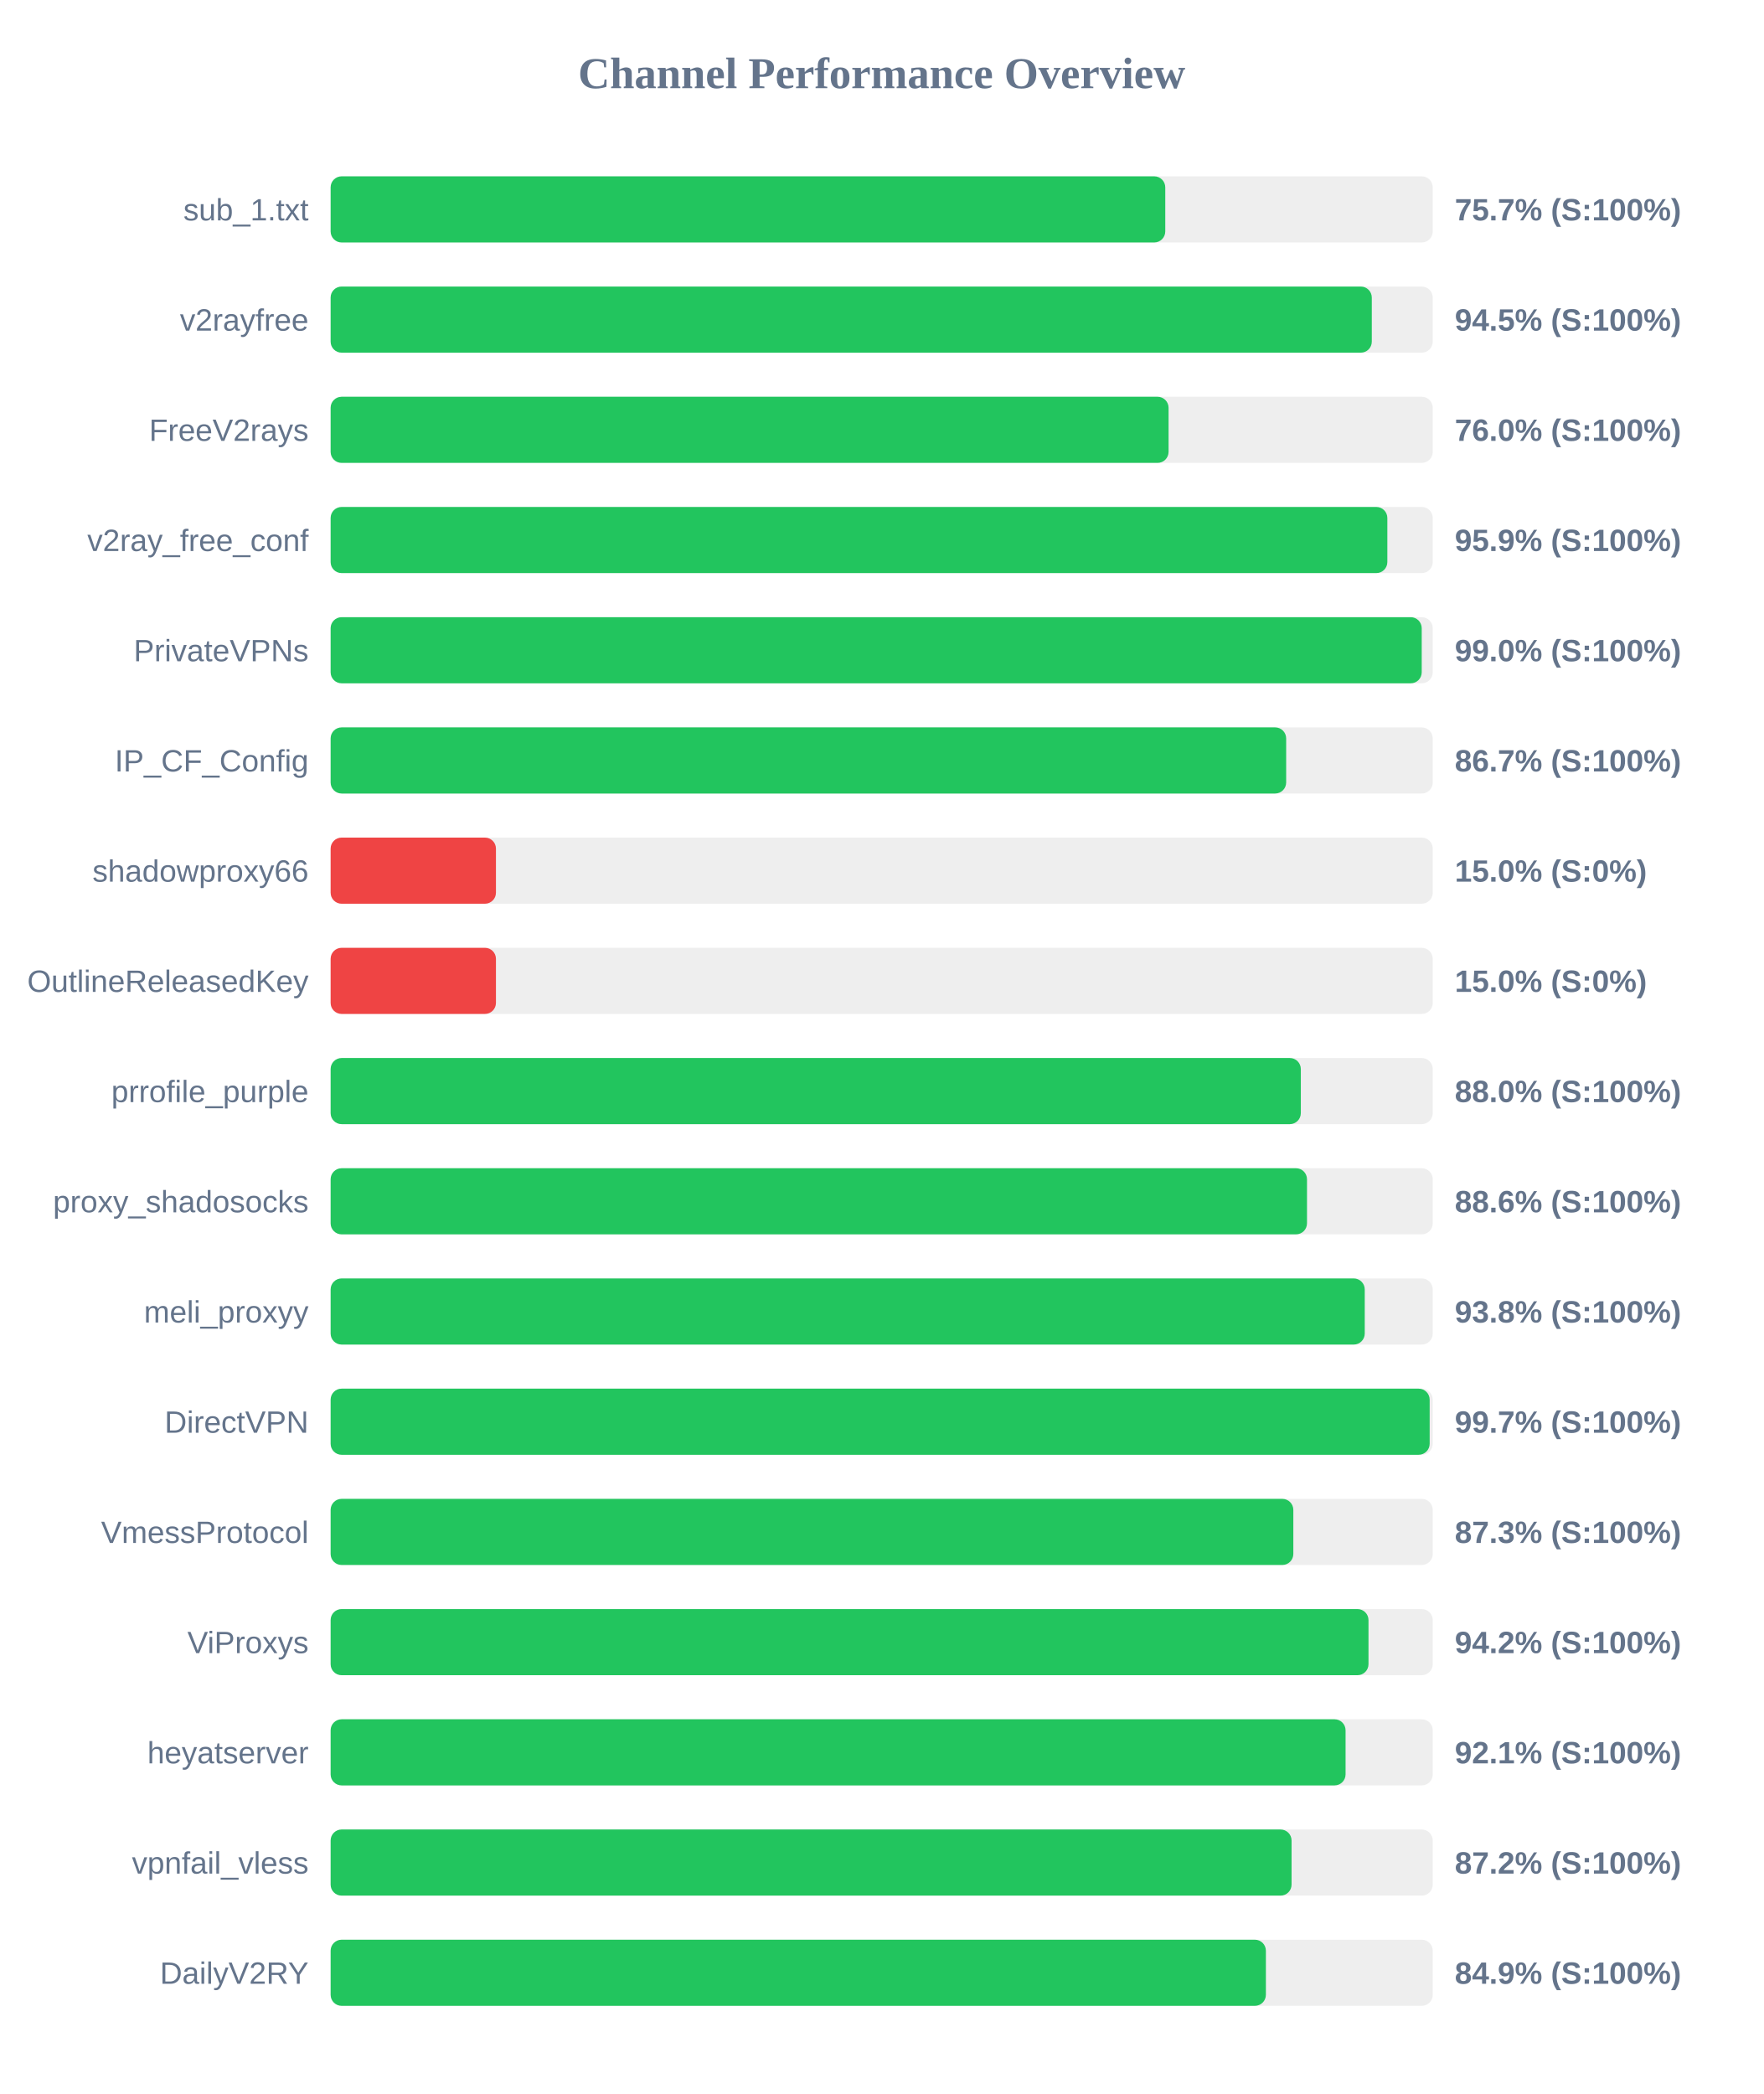
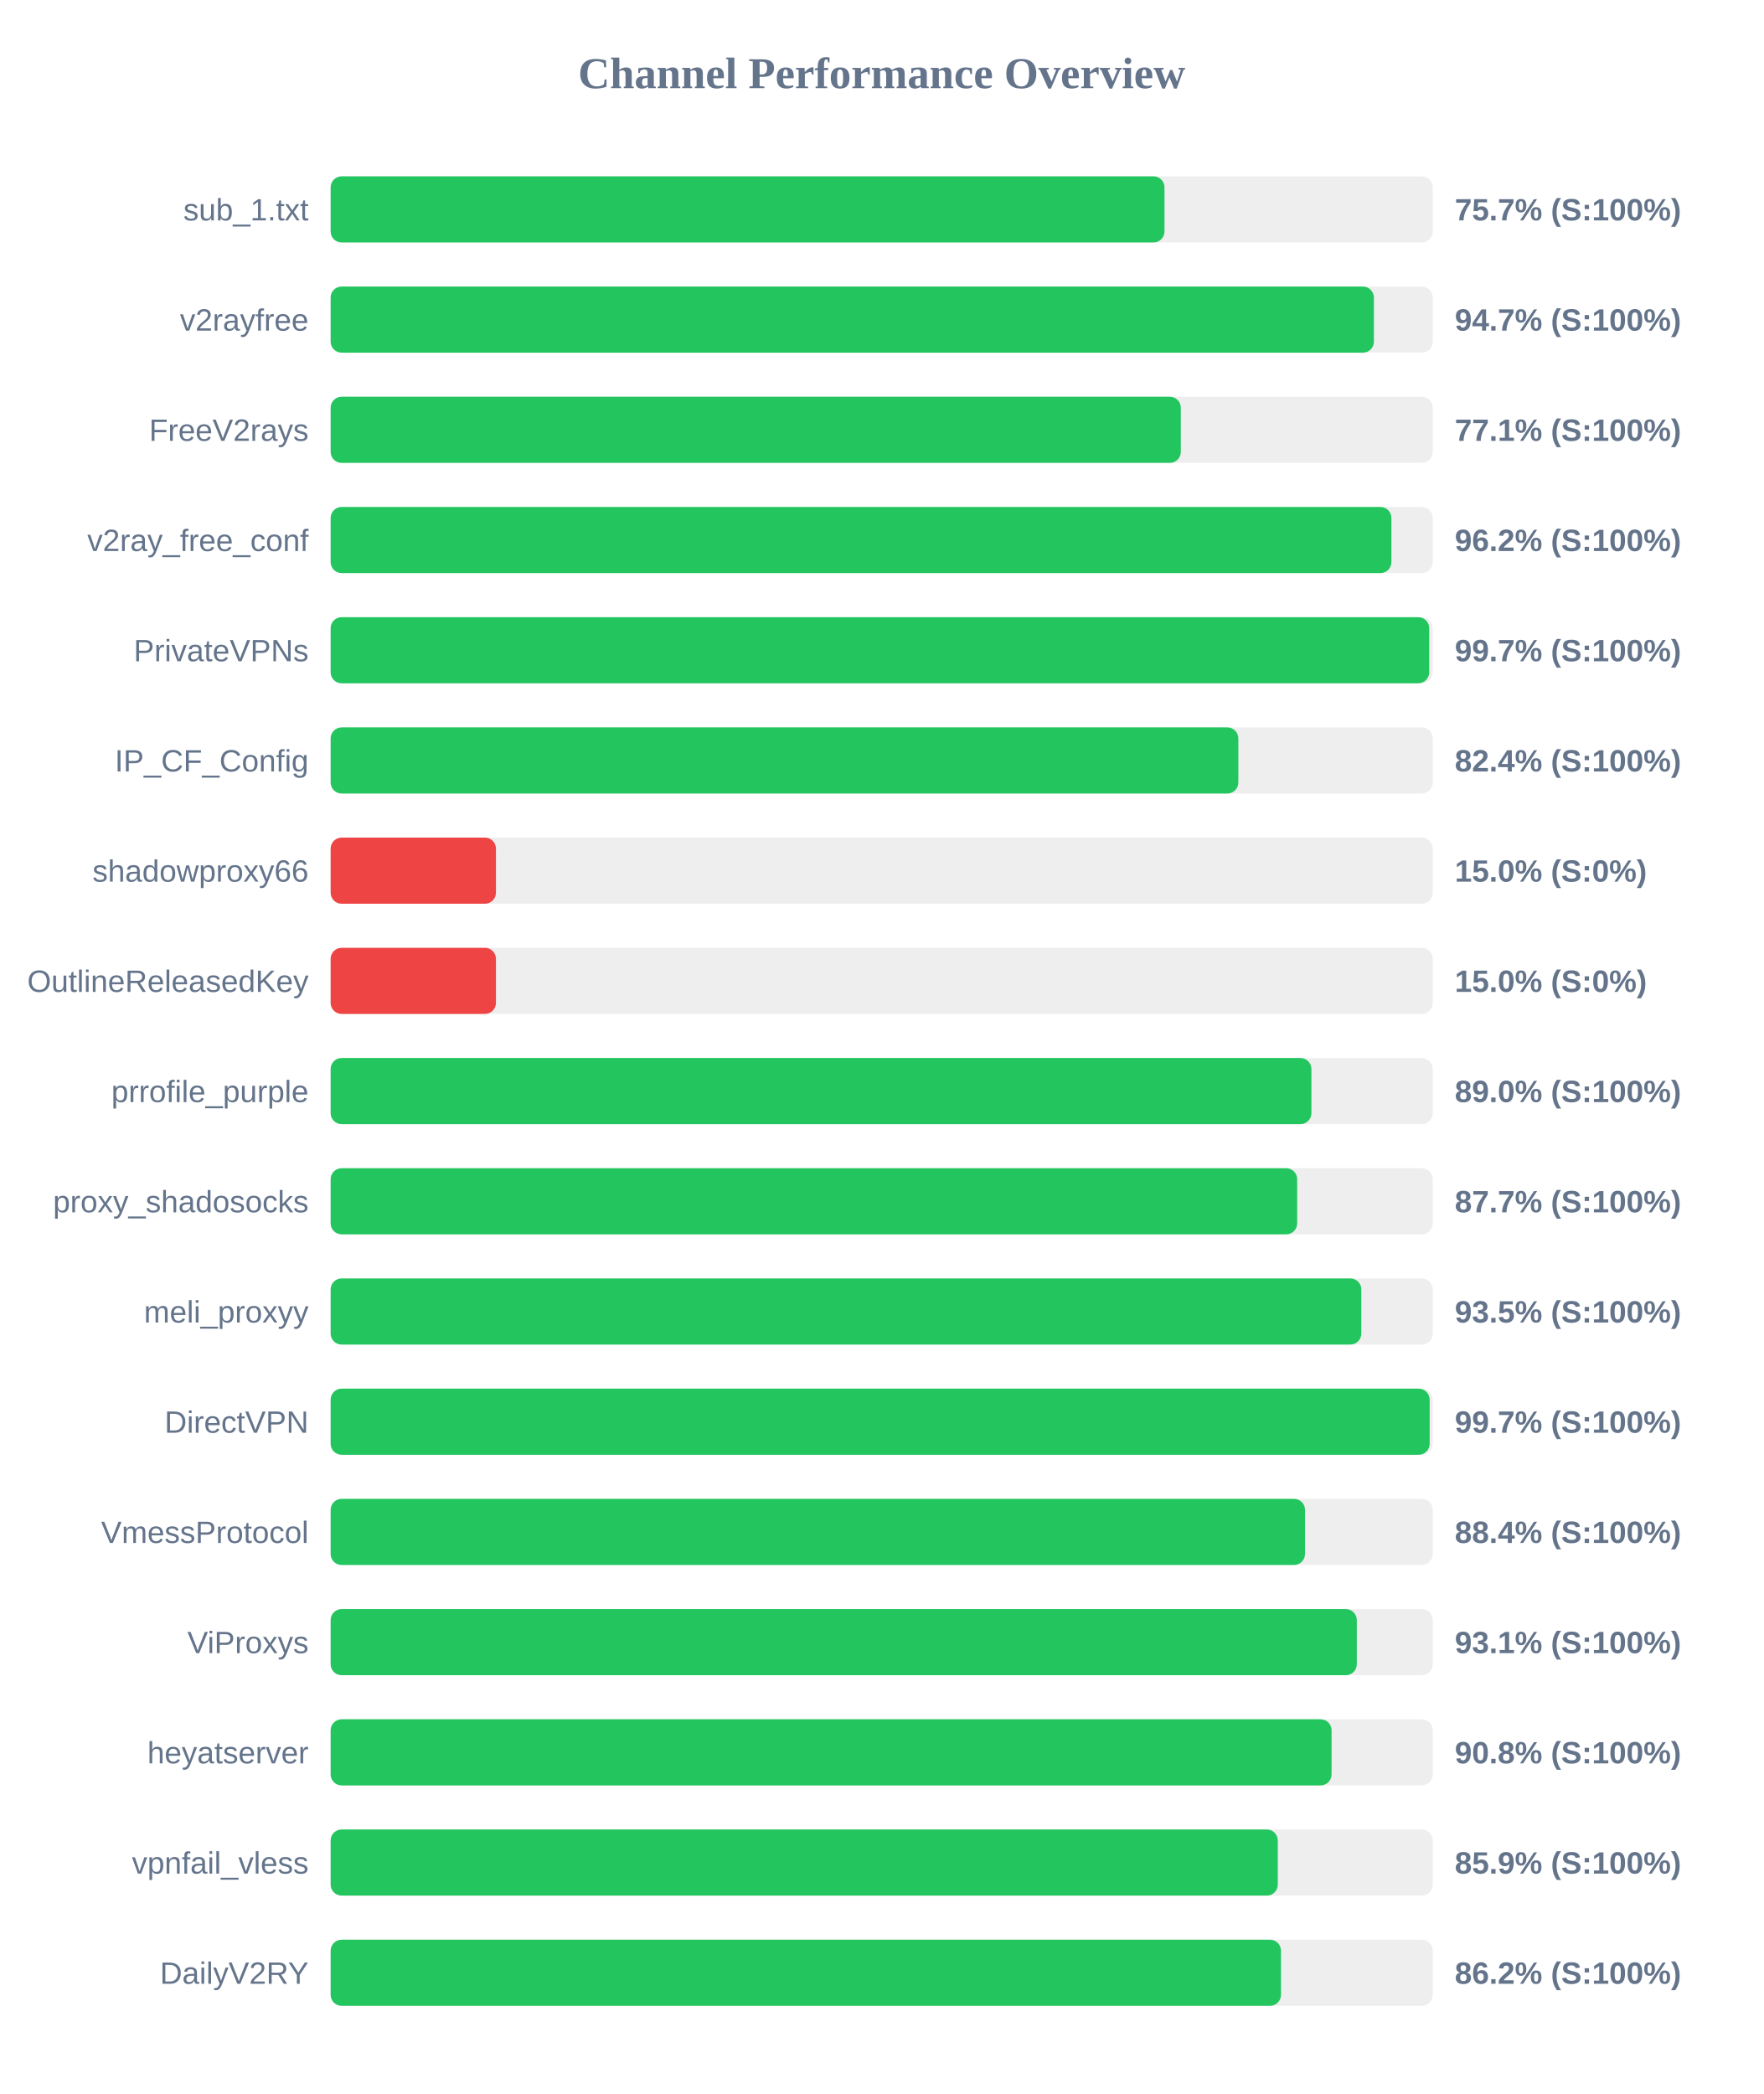
<svg xmlns="http://www.w3.org/2000/svg" width="800" height="950" version="1.1">
  <style>
        .row { font: 14px Arial; fill: #64748b; }
        .score { font: bold 14px Arial; fill: #64748b; }
    </style>
  <text x="400" y="40" text-anchor="middle" font-size="20px" font-weight="bold" fill="#64748b">Channel Performance Overview</text>
  <rect x="150" y="80" width="500" height="30" fill="#eee" rx="5" />
-   <rect x="150" y="80" width="378.65" height="30" fill="#22c55e" rx="5" />
+   <rect x="150" y="80" width="378.3" height="30" fill="#22c55e" rx="5" />
  <text x="140" y="100" text-anchor="end" class="row">sub_1.txt</text>
  <text x="660" y="100" text-anchor="start" class="score">75.7% (S:100%)</text>
  <rect x="150" y="130" width="500" height="30" fill="#eee" rx="5" />
-   <rect x="150" y="130" width="472.35" height="30" fill="#22c55e" rx="5" />
+   <rect x="150" y="130" width="473.3" height="30" fill="#22c55e" rx="5" />
  <text x="140" y="150" text-anchor="end" class="row">v2rayfree</text>
-   <text x="660" y="150" text-anchor="start" class="score">94.5% (S:100%)</text>
+   <text x="660" y="150" text-anchor="start" class="score">94.7% (S:100%)</text>
  <rect x="150" y="180" width="500" height="30" fill="#eee" rx="5" />
-   <rect x="150" y="180" width="380.15" height="30" fill="#22c55e" rx="5" />
+   <rect x="150" y="180" width="385.7" height="30" fill="#22c55e" rx="5" />
  <text x="140" y="200" text-anchor="end" class="row">FreeV2rays</text>
-   <text x="660" y="200" text-anchor="start" class="score">76.0% (S:100%)</text>
+   <text x="660" y="200" text-anchor="start" class="score">77.1% (S:100%)</text>
  <rect x="150" y="230" width="500" height="30" fill="#eee" rx="5" />
-   <rect x="150" y="230" width="479.4" height="30" fill="#22c55e" rx="5" />
+   <rect x="150" y="230" width="481.25" height="30" fill="#22c55e" rx="5" />
  <text x="140" y="250" text-anchor="end" class="row">v2ray_free_conf</text>
-   <text x="660" y="250" text-anchor="start" class="score">95.9% (S:100%)</text>
+   <text x="660" y="250" text-anchor="start" class="score">96.2% (S:100%)</text>
  <rect x="150" y="280" width="500" height="30" fill="#eee" rx="5" />
-   <rect x="150" y="280" width="495.0" height="30" fill="#22c55e" rx="5" />
+   <rect x="150" y="280" width="498.4" height="30" fill="#22c55e" rx="5" />
  <text x="140" y="300" text-anchor="end" class="row">PrivateVPNs</text>
-   <text x="660" y="300" text-anchor="start" class="score">99.0% (S:100%)</text>
+   <text x="660" y="300" text-anchor="start" class="score">99.7% (S:100%)</text>
  <rect x="150" y="330" width="500" height="30" fill="#eee" rx="5" />
-   <rect x="150" y="330" width="433.5" height="30" fill="#22c55e" rx="5" />
+   <rect x="150" y="330" width="411.8" height="30" fill="#22c55e" rx="5" />
  <text x="140" y="350" text-anchor="end" class="row">IP_CF_Config</text>
-   <text x="660" y="350" text-anchor="start" class="score">86.7% (S:100%)</text>
+   <text x="660" y="350" text-anchor="start" class="score">82.4% (S:100%)</text>
  <rect x="150" y="380" width="500" height="30" fill="#eee" rx="5" />
  <rect x="150" y="380" width="75.0" height="30" fill="#ef4444" rx="5" />
  <text x="140" y="400" text-anchor="end" class="row">shadowproxy66</text>
  <text x="660" y="400" text-anchor="start" class="score">15.0% (S:0%)</text>
  <rect x="150" y="430" width="500" height="30" fill="#eee" rx="5" />
  <rect x="150" y="430" width="75.0" height="30" fill="#ef4444" rx="5" />
  <text x="140" y="450" text-anchor="end" class="row">OutlineReleasedKey</text>
  <text x="660" y="450" text-anchor="start" class="score">15.0% (S:0%)</text>
  <rect x="150" y="480" width="500" height="30" fill="#eee" rx="5" />
-   <rect x="150" y="480" width="440.15" height="30" fill="#22c55e" rx="5" />
+   <rect x="150" y="480" width="444.95" height="30" fill="#22c55e" rx="5" />
  <text x="140" y="500" text-anchor="end" class="row">prrofile_purple</text>
-   <text x="660" y="500" text-anchor="start" class="score">88.0% (S:100%)</text>
+   <text x="660" y="500" text-anchor="start" class="score">89.0% (S:100%)</text>
  <rect x="150" y="530" width="500" height="30" fill="#eee" rx="5" />
-   <rect x="150" y="530" width="442.95" height="30" fill="#22c55e" rx="5" />
+   <rect x="150" y="530" width="438.5" height="30" fill="#22c55e" rx="5" />
  <text x="140" y="550" text-anchor="end" class="row">proxy_shadosocks</text>
-   <text x="660" y="550" text-anchor="start" class="score">88.6% (S:100%)</text>
+   <text x="660" y="550" text-anchor="start" class="score">87.7% (S:100%)</text>
  <rect x="150" y="580" width="500" height="30" fill="#eee" rx="5" />
-   <rect x="150" y="580" width="469.15" height="30" fill="#22c55e" rx="5" />
+   <rect x="150" y="580" width="467.6" height="30" fill="#22c55e" rx="5" />
  <text x="140" y="600" text-anchor="end" class="row">meli_proxyy</text>
-   <text x="660" y="600" text-anchor="start" class="score">93.8% (S:100%)</text>
+   <text x="660" y="600" text-anchor="start" class="score">93.5% (S:100%)</text>
  <rect x="150" y="630" width="500" height="30" fill="#eee" rx="5" />
  <rect x="150" y="630" width="498.6" height="30" fill="#22c55e" rx="5" />
  <text x="140" y="650" text-anchor="end" class="row">DirectVPN</text>
  <text x="660" y="650" text-anchor="start" class="score">99.7% (S:100%)</text>
  <rect x="150" y="680" width="500" height="30" fill="#eee" rx="5" />
-   <rect x="150" y="680" width="436.75" height="30" fill="#22c55e" rx="5" />
+   <rect x="150" y="680" width="442.05" height="30" fill="#22c55e" rx="5" />
  <text x="140" y="700" text-anchor="end" class="row">VmessProtocol</text>
-   <text x="660" y="700" text-anchor="start" class="score">87.3% (S:100%)</text>
+   <text x="660" y="700" text-anchor="start" class="score">88.4% (S:100%)</text>
  <rect x="150" y="730" width="500" height="30" fill="#eee" rx="5" />
-   <rect x="150" y="730" width="470.85" height="30" fill="#22c55e" rx="5" />
+   <rect x="150" y="730" width="465.55" height="30" fill="#22c55e" rx="5" />
  <text x="140" y="750" text-anchor="end" class="row">ViProxys</text>
-   <text x="660" y="750" text-anchor="start" class="score">94.2% (S:100%)</text>
+   <text x="660" y="750" text-anchor="start" class="score">93.1% (S:100%)</text>
  <rect x="150" y="780" width="500" height="30" fill="#eee" rx="5" />
-   <rect x="150" y="780" width="460.45" height="30" fill="#22c55e" rx="5" />
+   <rect x="150" y="780" width="454.1" height="30" fill="#22c55e" rx="5" />
  <text x="140" y="800" text-anchor="end" class="row">heyatserver</text>
-   <text x="660" y="800" text-anchor="start" class="score">92.1% (S:100%)</text>
+   <text x="660" y="800" text-anchor="start" class="score">90.8% (S:100%)</text>
  <rect x="150" y="830" width="500" height="30" fill="#eee" rx="5" />
-   <rect x="150" y="830" width="435.95" height="30" fill="#22c55e" rx="5" />
+   <rect x="150" y="830" width="429.7" height="30" fill="#22c55e" rx="5" />
  <text x="140" y="850" text-anchor="end" class="row">vpnfail_vless</text>
-   <text x="660" y="850" text-anchor="start" class="score">87.2% (S:100%)</text>
+   <text x="660" y="850" text-anchor="start" class="score">85.9% (S:100%)</text>
  <rect x="150" y="880" width="500" height="30" fill="#eee" rx="5" />
-   <rect x="150" y="880" width="424.3" height="30" fill="#22c55e" rx="5" />
+   <rect x="150" y="880" width="431.15" height="30" fill="#22c55e" rx="5" />
  <text x="140" y="900" text-anchor="end" class="row">DailyV2RY</text>
-   <text x="660" y="900" text-anchor="start" class="score">84.9% (S:100%)</text>
+   <text x="660" y="900" text-anchor="start" class="score">86.2% (S:100%)</text>
</svg>
